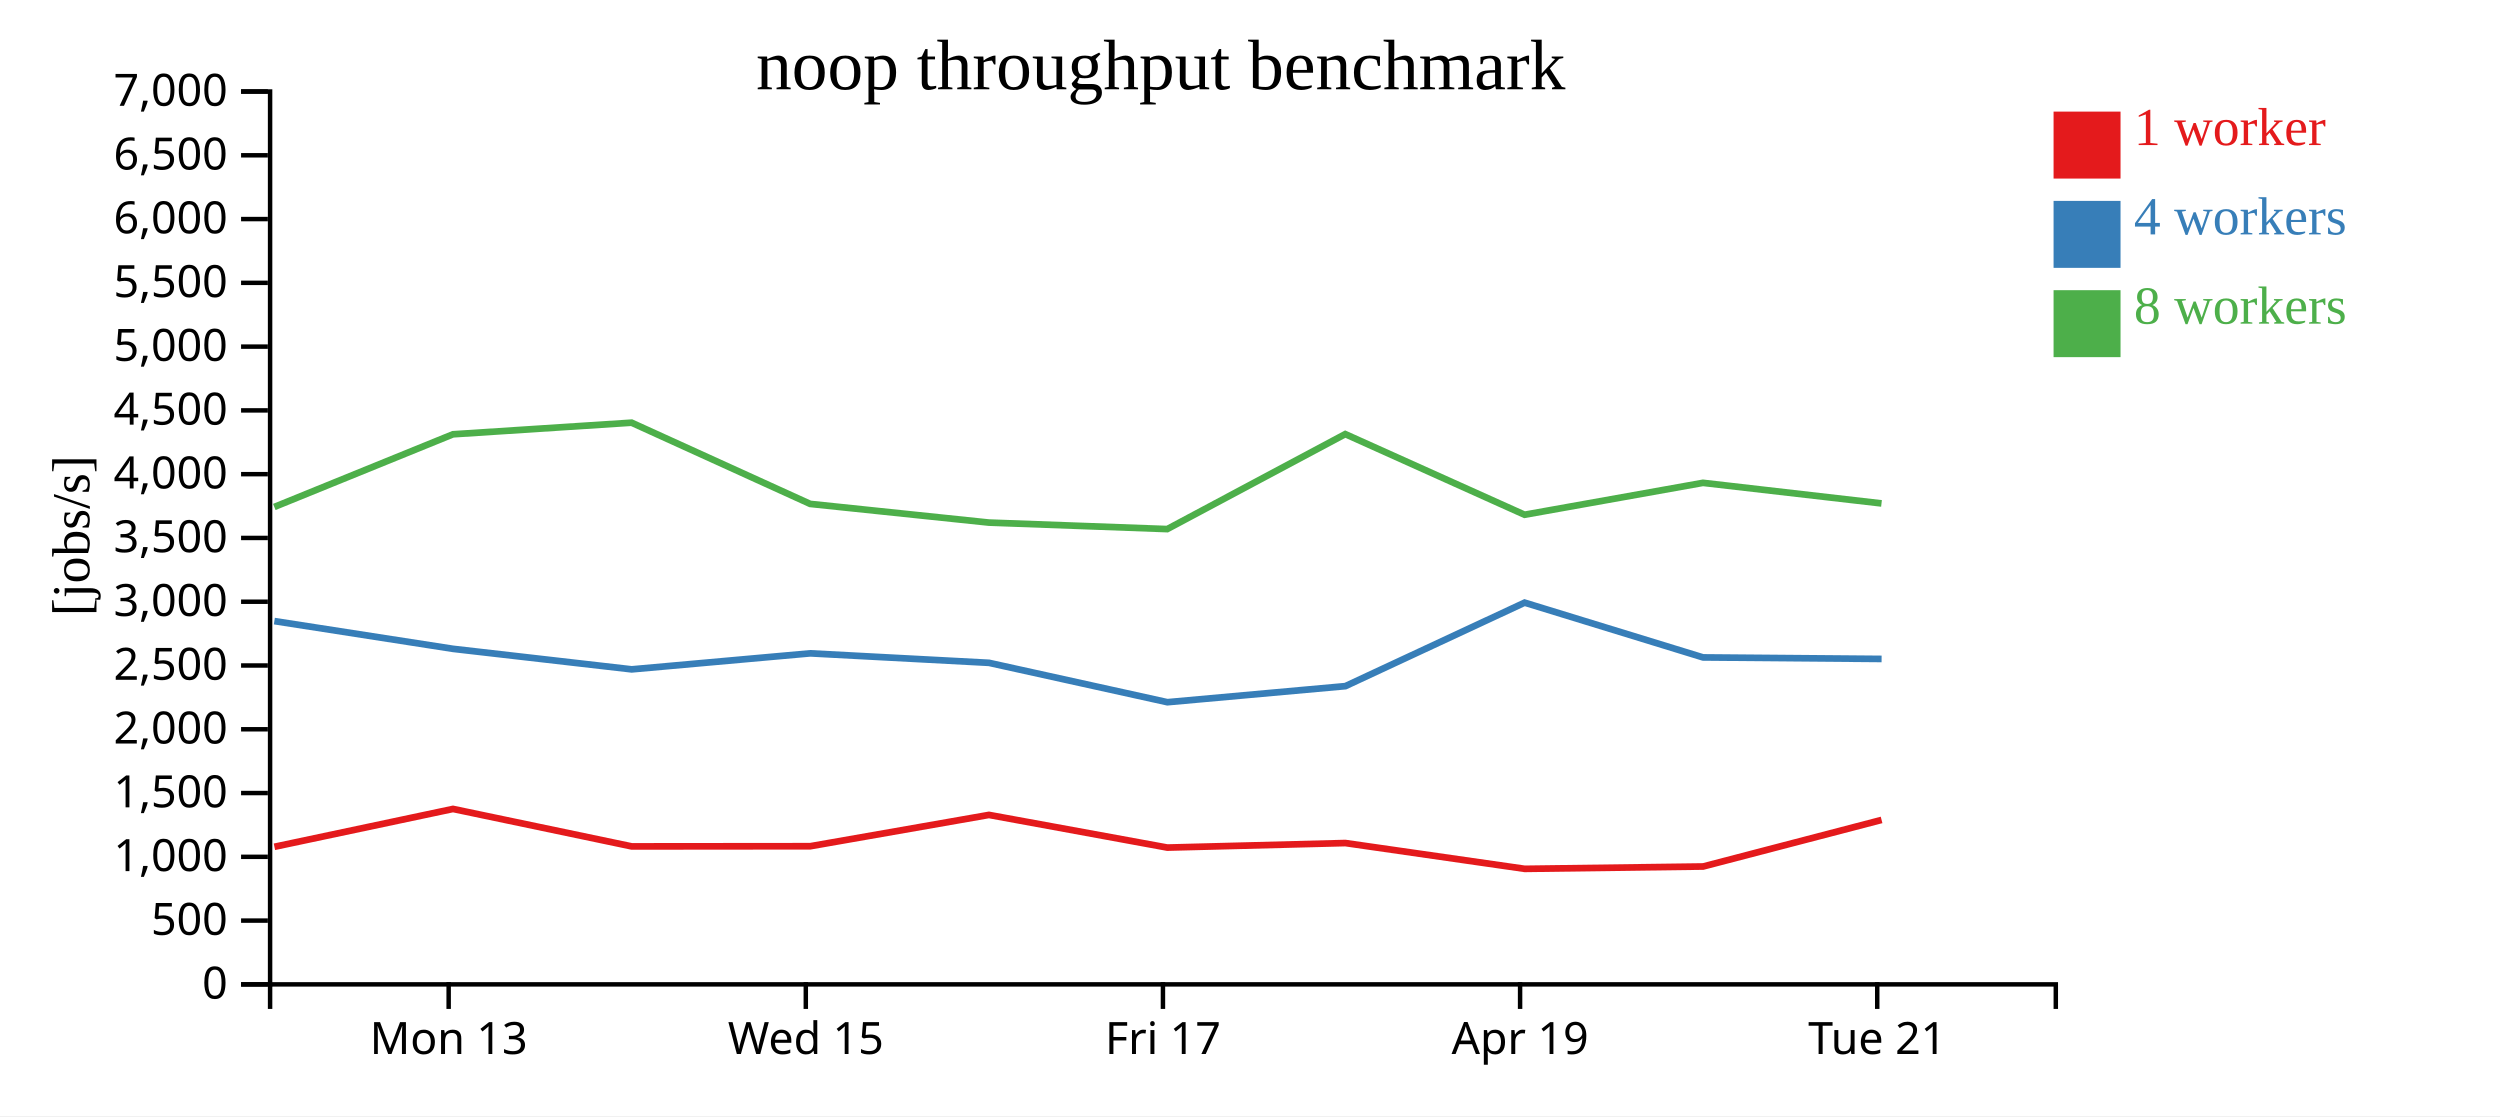
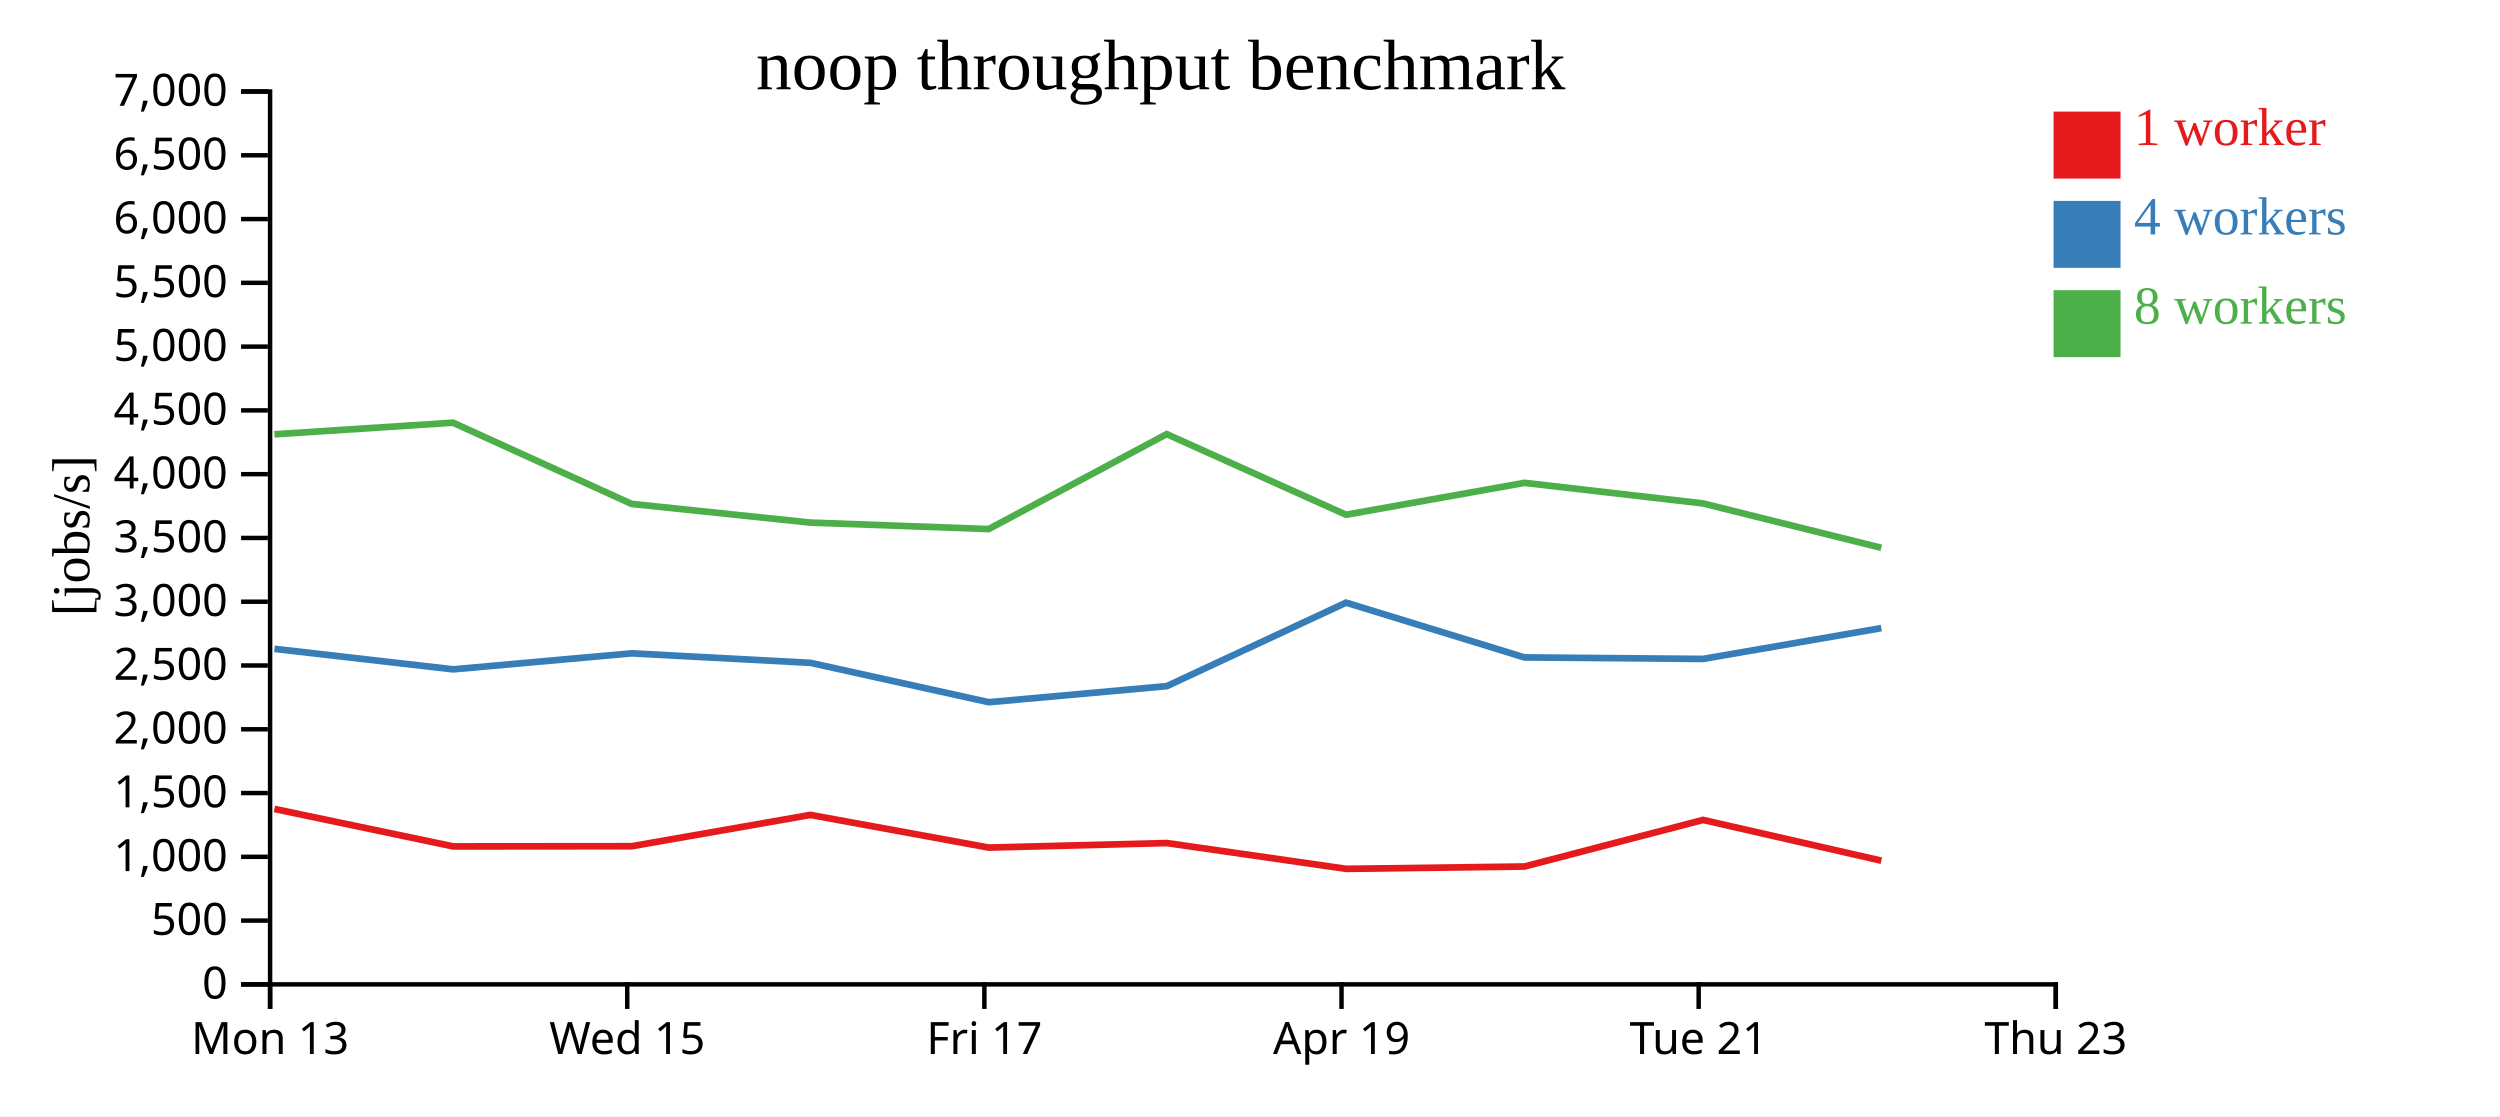
<svg xmlns="http://www.w3.org/2000/svg" width="560" height="250">
  <rect width="100%" height="100%" fill="white" />
  <g transform="translate(60,20)">
    <g transform="translate(0,200)" fill="none" font-size="10" font-family="sans-serif" text-anchor="middle">
      <path class="domain" stroke="currentColor" d="M0.5,6V0.5H400.5V6" />
-       <g class="tick" opacity="1" transform="translate(40.5,0)">
+       <g class="tick" opacity="1" transform="translate(0.5,0)">
        <line stroke="currentColor" y2="6" />
        <text fill="currentColor" y="9" dy="0.71em">Mon 13</text>
      </g>
-       <g class="tick" opacity="1" transform="translate(120.5,0)">
+       <g class="tick" opacity="1" transform="translate(80.5,0)">
        <line stroke="currentColor" y2="6" />
        <text fill="currentColor" y="9" dy="0.71em">Wed 15</text>
      </g>
-       <g class="tick" opacity="1" transform="translate(200.5,0)">
+       <g class="tick" opacity="1" transform="translate(160.5,0)">
        <line stroke="currentColor" y2="6" />
        <text fill="currentColor" y="9" dy="0.71em">Fri 17</text>
      </g>
-       <g class="tick" opacity="1" transform="translate(280.5,0)">
+       <g class="tick" opacity="1" transform="translate(240.5,0)">
        <line stroke="currentColor" y2="6" />
        <text fill="currentColor" y="9" dy="0.71em">Apr 19</text>
      </g>
-       <g class="tick" opacity="1" transform="translate(360.5,0)">
+       <g class="tick" opacity="1" transform="translate(320.5,0)">
        <line stroke="currentColor" y2="6" />
        <text fill="currentColor" y="9" dy="0.71em">Tue 21</text>
+       </g>
+       <g class="tick" opacity="1" transform="translate(400.5,0)">
+         <line stroke="currentColor" y2="6" />
+         <text fill="currentColor" y="9" dy="0.71em">Thu 23</text>
      </g>
    </g>
    <g fill="none" font-size="10" font-family="sans-serif" text-anchor="end">
      <path class="domain" stroke="currentColor" d="M-6,200.5H0.5V0.5H-6" />
      <g class="tick" opacity="1" transform="translate(0,200.5)">
        <line stroke="currentColor" x2="-6" />
        <text fill="currentColor" x="-9" dy="0.32em">0</text>
      </g>
      <g class="tick" opacity="1" transform="translate(0,186.2143)">
        <line stroke="currentColor" x2="-6" />
        <text fill="currentColor" x="-9" dy="0.32em">500</text>
      </g>
      <g class="tick" opacity="1" transform="translate(0,171.9286)">
        <line stroke="currentColor" x2="-6" />
        <text fill="currentColor" x="-9" dy="0.32em">1,000</text>
      </g>
      <g class="tick" opacity="1" transform="translate(0,157.6429)">
        <line stroke="currentColor" x2="-6" />
        <text fill="currentColor" x="-9" dy="0.32em">1,500</text>
      </g>
      <g class="tick" opacity="1" transform="translate(0,143.3571)">
        <line stroke="currentColor" x2="-6" />
        <text fill="currentColor" x="-9" dy="0.32em">2,000</text>
      </g>
      <g class="tick" opacity="1" transform="translate(0,129.0714)">
        <line stroke="currentColor" x2="-6" />
        <text fill="currentColor" x="-9" dy="0.32em">2,500</text>
      </g>
      <g class="tick" opacity="1" transform="translate(0,114.7857)">
        <line stroke="currentColor" x2="-6" />
        <text fill="currentColor" x="-9" dy="0.32em">3,000</text>
      </g>
      <g class="tick" opacity="1" transform="translate(0,100.5)">
        <line stroke="currentColor" x2="-6" />
        <text fill="currentColor" x="-9" dy="0.32em">3,500</text>
      </g>
      <g class="tick" opacity="1" transform="translate(0,86.21429)">
        <line stroke="currentColor" x2="-6" />
        <text fill="currentColor" x="-9" dy="0.32em">4,000</text>
      </g>
      <g class="tick" opacity="1" transform="translate(0,71.92857)">
        <line stroke="currentColor" x2="-6" />
        <text fill="currentColor" x="-9" dy="0.32em">4,500</text>
      </g>
      <g class="tick" opacity="1" transform="translate(0,57.64286)">
        <line stroke="currentColor" x2="-6" />
        <text fill="currentColor" x="-9" dy="0.32em">5,000</text>
      </g>
      <g class="tick" opacity="1" transform="translate(0,43.35714)">
        <line stroke="currentColor" x2="-6" />
        <text fill="currentColor" x="-9" dy="0.32em">5,500</text>
      </g>
      <g class="tick" opacity="1" transform="translate(0,29.07143)">
        <line stroke="currentColor" x2="-6" />
        <text fill="currentColor" x="-9" dy="0.32em">6,000</text>
      </g>
      <g class="tick" opacity="1" transform="translate(0,14.78571)">
        <line stroke="currentColor" x2="-6" />
        <text fill="currentColor" x="-9" dy="0.32em">6,500</text>
      </g>
      <g class="tick" opacity="1" transform="translate(0,0.5)">
        <line stroke="currentColor" x2="-6" />
        <text fill="currentColor" x="-9" dy="0.32em">7,000</text>
      </g>
    </g>
    <text text-anchor="middle" style="font-size: 12px" transform="rotate(-90)" y="-40" x="-100">[jobs/s]</text>
    <text text-anchor="middle" style="font-size: 16px" y="0" x="200">noop throughput benchmark</text>
-     <path class="line" fill="none" stroke="#e41a1c" stroke-width="1.5" d="M1.469,169.682L41.469,161.203L81.503,169.594L121.495,169.556L161.522,162.54L201.484,169.86L241.36,168.844L281.541,174.622L321.502,174.095L361.473,163.663" />
-     <path class="line" fill="none" stroke="#377eb8" stroke-width="1.5" d="M1.455,119.126L41.477,125.341L81.499,129.936L121.493,126.349L161.535,128.474L201.489,137.295L241.363,133.695L281.516,114.991L321.483,127.262L361.478,127.599" />
-     <path class="line" fill="none" stroke="#4daf4a" stroke-width="1.5" d="M1.444,93.559L41.459,77.282L81.475,74.681L121.474,92.875L161.511,97.059L201.459,98.515L241.335,77.239L281.504,95.302L321.464,88.157L361.458,92.766" />
+     <path class="line" fill="none" stroke="#e41a1c" stroke-width="1.5" d="M1.469,161.203L41.503,169.594L81.495,169.556L121.522,162.54L161.484,169.86L201.36,168.844L241.541,174.622L281.502,174.095L321.473,163.663L361.428,172.795" />
+     <path class="line" fill="none" stroke="#377eb8" stroke-width="1.5" d="M1.477,125.341L41.499,129.936L81.493,126.349L121.535,128.474L161.489,137.295L201.363,133.695L241.516,114.991L281.483,127.262L321.478,127.599L361.411,120.693" />
+     <path class="line" fill="none" stroke="#4daf4a" stroke-width="1.5" d="M1.459,77.282L41.475,74.681L81.474,92.875L121.511,97.059L161.459,98.515L201.335,77.239L241.504,95.302L281.464,88.157L321.458,92.766L361.407,102.71" />
    <rect class="dot" x="400" y="5" width="15" height="15" style="fill: #e41a1c;" />
    <rect class="dot" x="400" y="25" width="15" height="15" style="fill: #377eb8;" />
    <rect class="dot" x="400" y="45" width="15" height="15" style="fill: #4daf4a;" />
    <text class="label" x="418" y="12.5" style="fill: #e41a1c; alignment-baseline: middle;" text-anchor="left">1 worker</text>
    <text class="label" x="418" y="32.5" style="fill: #377eb8; alignment-baseline: middle;" text-anchor="left">4 workers</text>
    <text class="label" x="418" y="52.5" style="fill: #4daf4a; alignment-baseline: middle;" text-anchor="left">8 workers</text>
  </g>
</svg>
